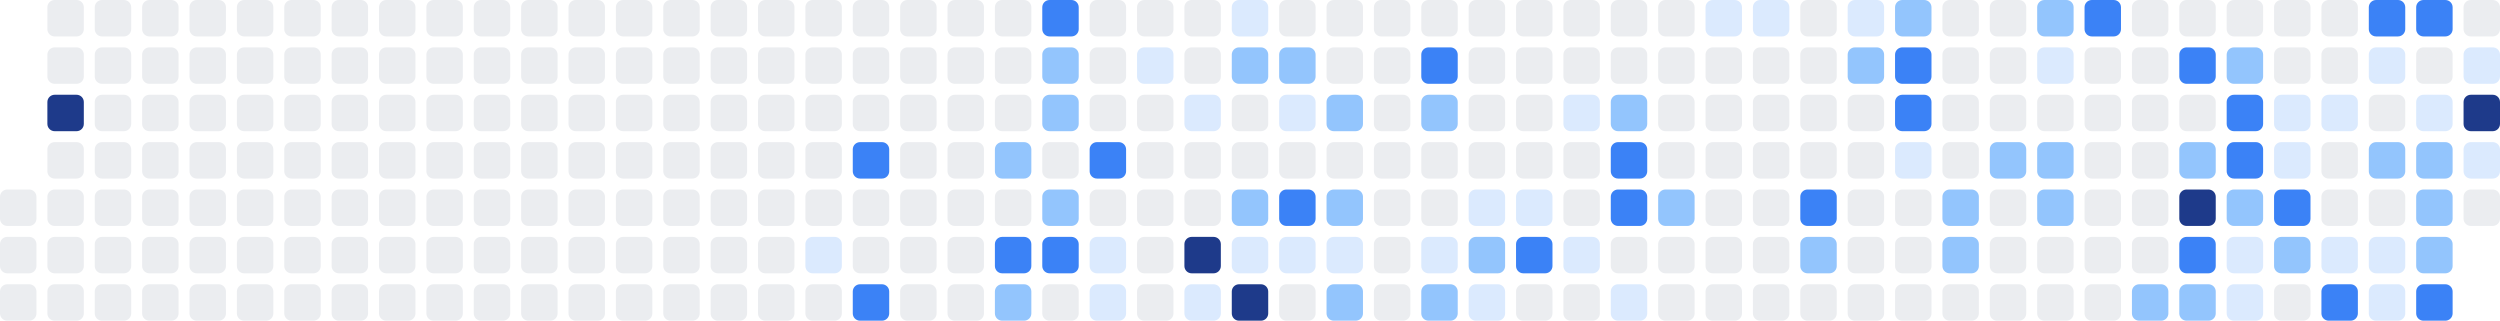
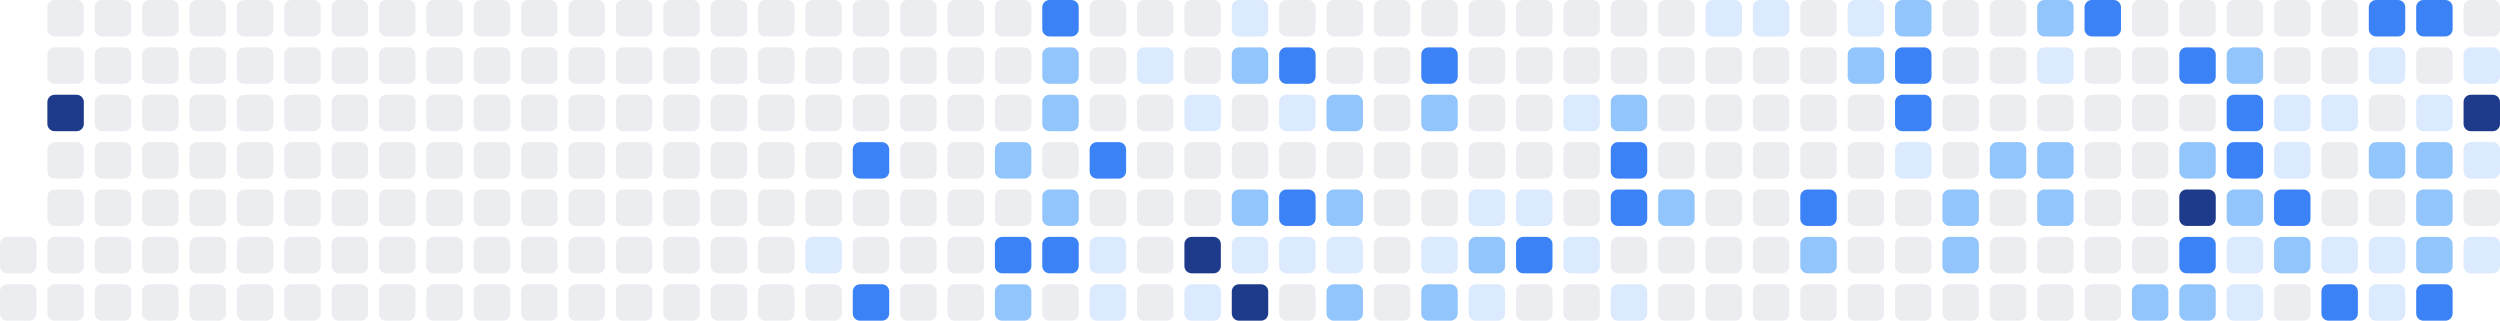
<svg xmlns="http://www.w3.org/2000/svg" width="686" height="88" viewBox="0 0 686 88" role="img" aria-label="Shikimori activity heatmap">
-   <rect x="0" y="52" width="10" height="10" rx="2" ry="2" fill="#ebedf0" />
  <rect x="0" y="65" width="10" height="10" rx="2" ry="2" fill="#ebedf0" />
  <rect x="0" y="78" width="10" height="10" rx="2" ry="2" fill="#ebedf0" />
  <rect x="13" y="0" width="10" height="10" rx="2" ry="2" fill="#ebedf0" />
  <rect x="13" y="13" width="10" height="10" rx="2" ry="2" fill="#ebedf0" />
  <rect x="13" y="26" width="10" height="10" rx="2" ry="2" fill="#1e3a8a" />
  <rect x="13" y="39" width="10" height="10" rx="2" ry="2" fill="#ebedf0" />
  <rect x="13" y="52" width="10" height="10" rx="2" ry="2" fill="#ebedf0" />
  <rect x="13" y="65" width="10" height="10" rx="2" ry="2" fill="#ebedf0" />
  <rect x="13" y="78" width="10" height="10" rx="2" ry="2" fill="#ebedf0" />
  <rect x="26" y="0" width="10" height="10" rx="2" ry="2" fill="#ebedf0" />
  <rect x="26" y="13" width="10" height="10" rx="2" ry="2" fill="#ebedf0" />
  <rect x="26" y="26" width="10" height="10" rx="2" ry="2" fill="#ebedf0" />
  <rect x="26" y="39" width="10" height="10" rx="2" ry="2" fill="#ebedf0" />
  <rect x="26" y="52" width="10" height="10" rx="2" ry="2" fill="#ebedf0" />
  <rect x="26" y="65" width="10" height="10" rx="2" ry="2" fill="#ebedf0" />
  <rect x="26" y="78" width="10" height="10" rx="2" ry="2" fill="#ebedf0" />
  <rect x="39" y="0" width="10" height="10" rx="2" ry="2" fill="#ebedf0" />
  <rect x="39" y="13" width="10" height="10" rx="2" ry="2" fill="#ebedf0" />
  <rect x="39" y="26" width="10" height="10" rx="2" ry="2" fill="#ebedf0" />
  <rect x="39" y="39" width="10" height="10" rx="2" ry="2" fill="#ebedf0" />
  <rect x="39" y="52" width="10" height="10" rx="2" ry="2" fill="#ebedf0" />
  <rect x="39" y="65" width="10" height="10" rx="2" ry="2" fill="#ebedf0" />
  <rect x="39" y="78" width="10" height="10" rx="2" ry="2" fill="#ebedf0" />
  <rect x="52" y="0" width="10" height="10" rx="2" ry="2" fill="#ebedf0" />
  <rect x="52" y="13" width="10" height="10" rx="2" ry="2" fill="#ebedf0" />
  <rect x="52" y="26" width="10" height="10" rx="2" ry="2" fill="#ebedf0" />
  <rect x="52" y="39" width="10" height="10" rx="2" ry="2" fill="#ebedf0" />
  <rect x="52" y="52" width="10" height="10" rx="2" ry="2" fill="#ebedf0" />
  <rect x="52" y="65" width="10" height="10" rx="2" ry="2" fill="#ebedf0" />
  <rect x="52" y="78" width="10" height="10" rx="2" ry="2" fill="#ebedf0" />
  <rect x="65" y="0" width="10" height="10" rx="2" ry="2" fill="#ebedf0" />
  <rect x="65" y="13" width="10" height="10" rx="2" ry="2" fill="#ebedf0" />
  <rect x="65" y="26" width="10" height="10" rx="2" ry="2" fill="#ebedf0" />
  <rect x="65" y="39" width="10" height="10" rx="2" ry="2" fill="#ebedf0" />
  <rect x="65" y="52" width="10" height="10" rx="2" ry="2" fill="#ebedf0" />
  <rect x="65" y="65" width="10" height="10" rx="2" ry="2" fill="#ebedf0" />
  <rect x="65" y="78" width="10" height="10" rx="2" ry="2" fill="#ebedf0" />
  <rect x="78" y="0" width="10" height="10" rx="2" ry="2" fill="#ebedf0" />
  <rect x="78" y="13" width="10" height="10" rx="2" ry="2" fill="#ebedf0" />
  <rect x="78" y="26" width="10" height="10" rx="2" ry="2" fill="#ebedf0" />
  <rect x="78" y="39" width="10" height="10" rx="2" ry="2" fill="#ebedf0" />
  <rect x="78" y="52" width="10" height="10" rx="2" ry="2" fill="#ebedf0" />
  <rect x="78" y="65" width="10" height="10" rx="2" ry="2" fill="#ebedf0" />
  <rect x="78" y="78" width="10" height="10" rx="2" ry="2" fill="#ebedf0" />
  <rect x="91" y="0" width="10" height="10" rx="2" ry="2" fill="#ebedf0" />
  <rect x="91" y="13" width="10" height="10" rx="2" ry="2" fill="#ebedf0" />
  <rect x="91" y="26" width="10" height="10" rx="2" ry="2" fill="#ebedf0" />
  <rect x="91" y="39" width="10" height="10" rx="2" ry="2" fill="#ebedf0" />
  <rect x="91" y="52" width="10" height="10" rx="2" ry="2" fill="#ebedf0" />
  <rect x="91" y="65" width="10" height="10" rx="2" ry="2" fill="#ebedf0" />
  <rect x="91" y="78" width="10" height="10" rx="2" ry="2" fill="#ebedf0" />
  <rect x="104" y="0" width="10" height="10" rx="2" ry="2" fill="#ebedf0" />
  <rect x="104" y="13" width="10" height="10" rx="2" ry="2" fill="#ebedf0" />
  <rect x="104" y="26" width="10" height="10" rx="2" ry="2" fill="#ebedf0" />
  <rect x="104" y="39" width="10" height="10" rx="2" ry="2" fill="#ebedf0" />
  <rect x="104" y="52" width="10" height="10" rx="2" ry="2" fill="#ebedf0" />
  <rect x="104" y="65" width="10" height="10" rx="2" ry="2" fill="#ebedf0" />
  <rect x="104" y="78" width="10" height="10" rx="2" ry="2" fill="#ebedf0" />
  <rect x="117" y="0" width="10" height="10" rx="2" ry="2" fill="#ebedf0" />
  <rect x="117" y="13" width="10" height="10" rx="2" ry="2" fill="#ebedf0" />
  <rect x="117" y="26" width="10" height="10" rx="2" ry="2" fill="#ebedf0" />
  <rect x="117" y="39" width="10" height="10" rx="2" ry="2" fill="#ebedf0" />
  <rect x="117" y="52" width="10" height="10" rx="2" ry="2" fill="#ebedf0" />
  <rect x="117" y="65" width="10" height="10" rx="2" ry="2" fill="#ebedf0" />
  <rect x="117" y="78" width="10" height="10" rx="2" ry="2" fill="#ebedf0" />
  <rect x="130" y="0" width="10" height="10" rx="2" ry="2" fill="#ebedf0" />
  <rect x="130" y="13" width="10" height="10" rx="2" ry="2" fill="#ebedf0" />
  <rect x="130" y="26" width="10" height="10" rx="2" ry="2" fill="#ebedf0" />
  <rect x="130" y="39" width="10" height="10" rx="2" ry="2" fill="#ebedf0" />
  <rect x="130" y="52" width="10" height="10" rx="2" ry="2" fill="#ebedf0" />
  <rect x="130" y="65" width="10" height="10" rx="2" ry="2" fill="#ebedf0" />
  <rect x="130" y="78" width="10" height="10" rx="2" ry="2" fill="#ebedf0" />
  <rect x="143" y="0" width="10" height="10" rx="2" ry="2" fill="#ebedf0" />
  <rect x="143" y="13" width="10" height="10" rx="2" ry="2" fill="#ebedf0" />
  <rect x="143" y="26" width="10" height="10" rx="2" ry="2" fill="#ebedf0" />
  <rect x="143" y="39" width="10" height="10" rx="2" ry="2" fill="#ebedf0" />
  <rect x="143" y="52" width="10" height="10" rx="2" ry="2" fill="#ebedf0" />
  <rect x="143" y="65" width="10" height="10" rx="2" ry="2" fill="#ebedf0" />
  <rect x="143" y="78" width="10" height="10" rx="2" ry="2" fill="#ebedf0" />
  <rect x="156" y="0" width="10" height="10" rx="2" ry="2" fill="#ebedf0" />
  <rect x="156" y="13" width="10" height="10" rx="2" ry="2" fill="#ebedf0" />
  <rect x="156" y="26" width="10" height="10" rx="2" ry="2" fill="#ebedf0" />
  <rect x="156" y="39" width="10" height="10" rx="2" ry="2" fill="#ebedf0" />
  <rect x="156" y="52" width="10" height="10" rx="2" ry="2" fill="#ebedf0" />
  <rect x="156" y="65" width="10" height="10" rx="2" ry="2" fill="#ebedf0" />
  <rect x="156" y="78" width="10" height="10" rx="2" ry="2" fill="#ebedf0" />
  <rect x="169" y="0" width="10" height="10" rx="2" ry="2" fill="#ebedf0" />
  <rect x="169" y="13" width="10" height="10" rx="2" ry="2" fill="#ebedf0" />
  <rect x="169" y="26" width="10" height="10" rx="2" ry="2" fill="#ebedf0" />
  <rect x="169" y="39" width="10" height="10" rx="2" ry="2" fill="#ebedf0" />
  <rect x="169" y="52" width="10" height="10" rx="2" ry="2" fill="#ebedf0" />
  <rect x="169" y="65" width="10" height="10" rx="2" ry="2" fill="#ebedf0" />
  <rect x="169" y="78" width="10" height="10" rx="2" ry="2" fill="#ebedf0" />
  <rect x="182" y="0" width="10" height="10" rx="2" ry="2" fill="#ebedf0" />
  <rect x="182" y="13" width="10" height="10" rx="2" ry="2" fill="#ebedf0" />
  <rect x="182" y="26" width="10" height="10" rx="2" ry="2" fill="#ebedf0" />
  <rect x="182" y="39" width="10" height="10" rx="2" ry="2" fill="#ebedf0" />
  <rect x="182" y="52" width="10" height="10" rx="2" ry="2" fill="#ebedf0" />
  <rect x="182" y="65" width="10" height="10" rx="2" ry="2" fill="#ebedf0" />
  <rect x="182" y="78" width="10" height="10" rx="2" ry="2" fill="#ebedf0" />
  <rect x="195" y="0" width="10" height="10" rx="2" ry="2" fill="#ebedf0" />
  <rect x="195" y="13" width="10" height="10" rx="2" ry="2" fill="#ebedf0" />
  <rect x="195" y="26" width="10" height="10" rx="2" ry="2" fill="#ebedf0" />
  <rect x="195" y="39" width="10" height="10" rx="2" ry="2" fill="#ebedf0" />
  <rect x="195" y="52" width="10" height="10" rx="2" ry="2" fill="#ebedf0" />
  <rect x="195" y="65" width="10" height="10" rx="2" ry="2" fill="#ebedf0" />
  <rect x="195" y="78" width="10" height="10" rx="2" ry="2" fill="#ebedf0" />
  <rect x="208" y="0" width="10" height="10" rx="2" ry="2" fill="#ebedf0" />
  <rect x="208" y="13" width="10" height="10" rx="2" ry="2" fill="#ebedf0" />
  <rect x="208" y="26" width="10" height="10" rx="2" ry="2" fill="#ebedf0" />
  <rect x="208" y="39" width="10" height="10" rx="2" ry="2" fill="#ebedf0" />
  <rect x="208" y="52" width="10" height="10" rx="2" ry="2" fill="#ebedf0" />
  <rect x="208" y="65" width="10" height="10" rx="2" ry="2" fill="#ebedf0" />
  <rect x="208" y="78" width="10" height="10" rx="2" ry="2" fill="#ebedf0" />
  <rect x="221" y="0" width="10" height="10" rx="2" ry="2" fill="#ebedf0" />
  <rect x="221" y="13" width="10" height="10" rx="2" ry="2" fill="#ebedf0" />
  <rect x="221" y="26" width="10" height="10" rx="2" ry="2" fill="#ebedf0" />
  <rect x="221" y="39" width="10" height="10" rx="2" ry="2" fill="#ebedf0" />
  <rect x="221" y="52" width="10" height="10" rx="2" ry="2" fill="#ebedf0" />
  <rect x="221" y="65" width="10" height="10" rx="2" ry="2" fill="#dbeafe" />
  <rect x="221" y="78" width="10" height="10" rx="2" ry="2" fill="#ebedf0" />
  <rect x="234" y="0" width="10" height="10" rx="2" ry="2" fill="#ebedf0" />
  <rect x="234" y="13" width="10" height="10" rx="2" ry="2" fill="#ebedf0" />
  <rect x="234" y="26" width="10" height="10" rx="2" ry="2" fill="#ebedf0" />
  <rect x="234" y="39" width="10" height="10" rx="2" ry="2" fill="#3b82f6" />
  <rect x="234" y="52" width="10" height="10" rx="2" ry="2" fill="#ebedf0" />
  <rect x="234" y="65" width="10" height="10" rx="2" ry="2" fill="#ebedf0" />
  <rect x="234" y="78" width="10" height="10" rx="2" ry="2" fill="#3b82f6" />
  <rect x="247" y="0" width="10" height="10" rx="2" ry="2" fill="#ebedf0" />
  <rect x="247" y="13" width="10" height="10" rx="2" ry="2" fill="#ebedf0" />
  <rect x="247" y="26" width="10" height="10" rx="2" ry="2" fill="#ebedf0" />
  <rect x="247" y="39" width="10" height="10" rx="2" ry="2" fill="#ebedf0" />
  <rect x="247" y="52" width="10" height="10" rx="2" ry="2" fill="#ebedf0" />
  <rect x="247" y="65" width="10" height="10" rx="2" ry="2" fill="#ebedf0" />
  <rect x="247" y="78" width="10" height="10" rx="2" ry="2" fill="#ebedf0" />
  <rect x="260" y="0" width="10" height="10" rx="2" ry="2" fill="#ebedf0" />
  <rect x="260" y="13" width="10" height="10" rx="2" ry="2" fill="#ebedf0" />
  <rect x="260" y="26" width="10" height="10" rx="2" ry="2" fill="#ebedf0" />
  <rect x="260" y="39" width="10" height="10" rx="2" ry="2" fill="#ebedf0" />
  <rect x="260" y="52" width="10" height="10" rx="2" ry="2" fill="#ebedf0" />
  <rect x="260" y="65" width="10" height="10" rx="2" ry="2" fill="#ebedf0" />
  <rect x="260" y="78" width="10" height="10" rx="2" ry="2" fill="#ebedf0" />
  <rect x="273" y="0" width="10" height="10" rx="2" ry="2" fill="#ebedf0" />
  <rect x="273" y="13" width="10" height="10" rx="2" ry="2" fill="#ebedf0" />
  <rect x="273" y="26" width="10" height="10" rx="2" ry="2" fill="#ebedf0" />
  <rect x="273" y="39" width="10" height="10" rx="2" ry="2" fill="#93c5fd" />
  <rect x="273" y="52" width="10" height="10" rx="2" ry="2" fill="#ebedf0" />
  <rect x="273" y="65" width="10" height="10" rx="2" ry="2" fill="#3b82f6" />
  <rect x="273" y="78" width="10" height="10" rx="2" ry="2" fill="#93c5fd" />
  <rect x="286" y="0" width="10" height="10" rx="2" ry="2" fill="#3b82f6" />
  <rect x="286" y="13" width="10" height="10" rx="2" ry="2" fill="#93c5fd" />
  <rect x="286" y="26" width="10" height="10" rx="2" ry="2" fill="#93c5fd" />
  <rect x="286" y="39" width="10" height="10" rx="2" ry="2" fill="#ebedf0" />
  <rect x="286" y="52" width="10" height="10" rx="2" ry="2" fill="#93c5fd" />
  <rect x="286" y="65" width="10" height="10" rx="2" ry="2" fill="#3b82f6" />
  <rect x="286" y="78" width="10" height="10" rx="2" ry="2" fill="#ebedf0" />
  <rect x="299" y="0" width="10" height="10" rx="2" ry="2" fill="#ebedf0" />
  <rect x="299" y="13" width="10" height="10" rx="2" ry="2" fill="#ebedf0" />
  <rect x="299" y="26" width="10" height="10" rx="2" ry="2" fill="#ebedf0" />
  <rect x="299" y="39" width="10" height="10" rx="2" ry="2" fill="#3b82f6" />
  <rect x="299" y="52" width="10" height="10" rx="2" ry="2" fill="#ebedf0" />
  <rect x="299" y="65" width="10" height="10" rx="2" ry="2" fill="#dbeafe" />
  <rect x="299" y="78" width="10" height="10" rx="2" ry="2" fill="#dbeafe" />
  <rect x="312" y="0" width="10" height="10" rx="2" ry="2" fill="#ebedf0" />
  <rect x="312" y="13" width="10" height="10" rx="2" ry="2" fill="#dbeafe" />
  <rect x="312" y="26" width="10" height="10" rx="2" ry="2" fill="#ebedf0" />
  <rect x="312" y="39" width="10" height="10" rx="2" ry="2" fill="#ebedf0" />
  <rect x="312" y="52" width="10" height="10" rx="2" ry="2" fill="#ebedf0" />
  <rect x="312" y="65" width="10" height="10" rx="2" ry="2" fill="#ebedf0" />
  <rect x="312" y="78" width="10" height="10" rx="2" ry="2" fill="#ebedf0" />
  <rect x="325" y="0" width="10" height="10" rx="2" ry="2" fill="#ebedf0" />
  <rect x="325" y="13" width="10" height="10" rx="2" ry="2" fill="#ebedf0" />
  <rect x="325" y="26" width="10" height="10" rx="2" ry="2" fill="#dbeafe" />
  <rect x="325" y="39" width="10" height="10" rx="2" ry="2" fill="#ebedf0" />
  <rect x="325" y="52" width="10" height="10" rx="2" ry="2" fill="#ebedf0" />
  <rect x="325" y="65" width="10" height="10" rx="2" ry="2" fill="#1e3a8a" />
  <rect x="325" y="78" width="10" height="10" rx="2" ry="2" fill="#dbeafe" />
  <rect x="338" y="0" width="10" height="10" rx="2" ry="2" fill="#dbeafe" />
  <rect x="338" y="13" width="10" height="10" rx="2" ry="2" fill="#93c5fd" />
  <rect x="338" y="26" width="10" height="10" rx="2" ry="2" fill="#ebedf0" />
  <rect x="338" y="39" width="10" height="10" rx="2" ry="2" fill="#ebedf0" />
  <rect x="338" y="52" width="10" height="10" rx="2" ry="2" fill="#93c5fd" />
  <rect x="338" y="65" width="10" height="10" rx="2" ry="2" fill="#dbeafe" />
  <rect x="338" y="78" width="10" height="10" rx="2" ry="2" fill="#1e3a8a" />
  <rect x="351" y="0" width="10" height="10" rx="2" ry="2" fill="#ebedf0" />
-   <rect x="351" y="13" width="10" height="10" rx="2" ry="2" fill="#93c5fd" />
+   <rect x="351" y="13" width="10" height="10" rx="2" ry="2" fill="#3b82f6" />
  <rect x="351" y="26" width="10" height="10" rx="2" ry="2" fill="#dbeafe" />
  <rect x="351" y="39" width="10" height="10" rx="2" ry="2" fill="#ebedf0" />
  <rect x="351" y="52" width="10" height="10" rx="2" ry="2" fill="#3b82f6" />
  <rect x="351" y="65" width="10" height="10" rx="2" ry="2" fill="#dbeafe" />
  <rect x="351" y="78" width="10" height="10" rx="2" ry="2" fill="#ebedf0" />
  <rect x="364" y="0" width="10" height="10" rx="2" ry="2" fill="#ebedf0" />
  <rect x="364" y="13" width="10" height="10" rx="2" ry="2" fill="#ebedf0" />
  <rect x="364" y="26" width="10" height="10" rx="2" ry="2" fill="#93c5fd" />
  <rect x="364" y="39" width="10" height="10" rx="2" ry="2" fill="#ebedf0" />
  <rect x="364" y="52" width="10" height="10" rx="2" ry="2" fill="#93c5fd" />
  <rect x="364" y="65" width="10" height="10" rx="2" ry="2" fill="#dbeafe" />
  <rect x="364" y="78" width="10" height="10" rx="2" ry="2" fill="#93c5fd" />
  <rect x="377" y="0" width="10" height="10" rx="2" ry="2" fill="#ebedf0" />
  <rect x="377" y="13" width="10" height="10" rx="2" ry="2" fill="#ebedf0" />
  <rect x="377" y="26" width="10" height="10" rx="2" ry="2" fill="#ebedf0" />
  <rect x="377" y="39" width="10" height="10" rx="2" ry="2" fill="#ebedf0" />
  <rect x="377" y="52" width="10" height="10" rx="2" ry="2" fill="#ebedf0" />
  <rect x="377" y="65" width="10" height="10" rx="2" ry="2" fill="#ebedf0" />
  <rect x="377" y="78" width="10" height="10" rx="2" ry="2" fill="#ebedf0" />
  <rect x="390" y="0" width="10" height="10" rx="2" ry="2" fill="#ebedf0" />
  <rect x="390" y="13" width="10" height="10" rx="2" ry="2" fill="#3b82f6" />
  <rect x="390" y="26" width="10" height="10" rx="2" ry="2" fill="#93c5fd" />
  <rect x="390" y="39" width="10" height="10" rx="2" ry="2" fill="#ebedf0" />
  <rect x="390" y="52" width="10" height="10" rx="2" ry="2" fill="#ebedf0" />
  <rect x="390" y="65" width="10" height="10" rx="2" ry="2" fill="#dbeafe" />
  <rect x="390" y="78" width="10" height="10" rx="2" ry="2" fill="#93c5fd" />
  <rect x="403" y="0" width="10" height="10" rx="2" ry="2" fill="#ebedf0" />
  <rect x="403" y="13" width="10" height="10" rx="2" ry="2" fill="#ebedf0" />
  <rect x="403" y="26" width="10" height="10" rx="2" ry="2" fill="#ebedf0" />
  <rect x="403" y="39" width="10" height="10" rx="2" ry="2" fill="#ebedf0" />
  <rect x="403" y="52" width="10" height="10" rx="2" ry="2" fill="#dbeafe" />
  <rect x="403" y="65" width="10" height="10" rx="2" ry="2" fill="#93c5fd" />
  <rect x="403" y="78" width="10" height="10" rx="2" ry="2" fill="#dbeafe" />
  <rect x="416" y="0" width="10" height="10" rx="2" ry="2" fill="#ebedf0" />
  <rect x="416" y="13" width="10" height="10" rx="2" ry="2" fill="#ebedf0" />
  <rect x="416" y="26" width="10" height="10" rx="2" ry="2" fill="#ebedf0" />
  <rect x="416" y="39" width="10" height="10" rx="2" ry="2" fill="#ebedf0" />
  <rect x="416" y="52" width="10" height="10" rx="2" ry="2" fill="#dbeafe" />
  <rect x="416" y="65" width="10" height="10" rx="2" ry="2" fill="#3b82f6" />
  <rect x="416" y="78" width="10" height="10" rx="2" ry="2" fill="#ebedf0" />
  <rect x="429" y="0" width="10" height="10" rx="2" ry="2" fill="#ebedf0" />
  <rect x="429" y="13" width="10" height="10" rx="2" ry="2" fill="#ebedf0" />
  <rect x="429" y="26" width="10" height="10" rx="2" ry="2" fill="#dbeafe" />
  <rect x="429" y="39" width="10" height="10" rx="2" ry="2" fill="#ebedf0" />
  <rect x="429" y="52" width="10" height="10" rx="2" ry="2" fill="#ebedf0" />
  <rect x="429" y="65" width="10" height="10" rx="2" ry="2" fill="#dbeafe" />
  <rect x="429" y="78" width="10" height="10" rx="2" ry="2" fill="#ebedf0" />
  <rect x="442" y="0" width="10" height="10" rx="2" ry="2" fill="#ebedf0" />
  <rect x="442" y="13" width="10" height="10" rx="2" ry="2" fill="#ebedf0" />
  <rect x="442" y="26" width="10" height="10" rx="2" ry="2" fill="#93c5fd" />
  <rect x="442" y="39" width="10" height="10" rx="2" ry="2" fill="#3b82f6" />
  <rect x="442" y="52" width="10" height="10" rx="2" ry="2" fill="#3b82f6" />
  <rect x="442" y="65" width="10" height="10" rx="2" ry="2" fill="#ebedf0" />
  <rect x="442" y="78" width="10" height="10" rx="2" ry="2" fill="#dbeafe" />
  <rect x="455" y="0" width="10" height="10" rx="2" ry="2" fill="#ebedf0" />
  <rect x="455" y="13" width="10" height="10" rx="2" ry="2" fill="#ebedf0" />
  <rect x="455" y="26" width="10" height="10" rx="2" ry="2" fill="#ebedf0" />
  <rect x="455" y="39" width="10" height="10" rx="2" ry="2" fill="#ebedf0" />
  <rect x="455" y="52" width="10" height="10" rx="2" ry="2" fill="#93c5fd" />
  <rect x="455" y="65" width="10" height="10" rx="2" ry="2" fill="#ebedf0" />
  <rect x="455" y="78" width="10" height="10" rx="2" ry="2" fill="#ebedf0" />
  <rect x="468" y="0" width="10" height="10" rx="2" ry="2" fill="#dbeafe" />
  <rect x="468" y="13" width="10" height="10" rx="2" ry="2" fill="#ebedf0" />
  <rect x="468" y="26" width="10" height="10" rx="2" ry="2" fill="#ebedf0" />
  <rect x="468" y="39" width="10" height="10" rx="2" ry="2" fill="#ebedf0" />
  <rect x="468" y="52" width="10" height="10" rx="2" ry="2" fill="#ebedf0" />
  <rect x="468" y="65" width="10" height="10" rx="2" ry="2" fill="#ebedf0" />
  <rect x="468" y="78" width="10" height="10" rx="2" ry="2" fill="#ebedf0" />
  <rect x="481" y="0" width="10" height="10" rx="2" ry="2" fill="#dbeafe" />
  <rect x="481" y="13" width="10" height="10" rx="2" ry="2" fill="#ebedf0" />
  <rect x="481" y="26" width="10" height="10" rx="2" ry="2" fill="#ebedf0" />
  <rect x="481" y="39" width="10" height="10" rx="2" ry="2" fill="#ebedf0" />
  <rect x="481" y="52" width="10" height="10" rx="2" ry="2" fill="#ebedf0" />
  <rect x="481" y="65" width="10" height="10" rx="2" ry="2" fill="#ebedf0" />
  <rect x="481" y="78" width="10" height="10" rx="2" ry="2" fill="#ebedf0" />
  <rect x="494" y="0" width="10" height="10" rx="2" ry="2" fill="#ebedf0" />
  <rect x="494" y="13" width="10" height="10" rx="2" ry="2" fill="#ebedf0" />
  <rect x="494" y="26" width="10" height="10" rx="2" ry="2" fill="#ebedf0" />
  <rect x="494" y="39" width="10" height="10" rx="2" ry="2" fill="#ebedf0" />
  <rect x="494" y="52" width="10" height="10" rx="2" ry="2" fill="#3b82f6" />
  <rect x="494" y="65" width="10" height="10" rx="2" ry="2" fill="#93c5fd" />
  <rect x="494" y="78" width="10" height="10" rx="2" ry="2" fill="#ebedf0" />
  <rect x="507" y="0" width="10" height="10" rx="2" ry="2" fill="#dbeafe" />
  <rect x="507" y="13" width="10" height="10" rx="2" ry="2" fill="#93c5fd" />
  <rect x="507" y="26" width="10" height="10" rx="2" ry="2" fill="#ebedf0" />
  <rect x="507" y="39" width="10" height="10" rx="2" ry="2" fill="#ebedf0" />
  <rect x="507" y="52" width="10" height="10" rx="2" ry="2" fill="#ebedf0" />
  <rect x="507" y="65" width="10" height="10" rx="2" ry="2" fill="#ebedf0" />
  <rect x="507" y="78" width="10" height="10" rx="2" ry="2" fill="#ebedf0" />
  <rect x="520" y="0" width="10" height="10" rx="2" ry="2" fill="#93c5fd" />
  <rect x="520" y="13" width="10" height="10" rx="2" ry="2" fill="#3b82f6" />
  <rect x="520" y="26" width="10" height="10" rx="2" ry="2" fill="#3b82f6" />
  <rect x="520" y="39" width="10" height="10" rx="2" ry="2" fill="#dbeafe" />
  <rect x="520" y="52" width="10" height="10" rx="2" ry="2" fill="#ebedf0" />
  <rect x="520" y="65" width="10" height="10" rx="2" ry="2" fill="#ebedf0" />
  <rect x="520" y="78" width="10" height="10" rx="2" ry="2" fill="#ebedf0" />
  <rect x="533" y="0" width="10" height="10" rx="2" ry="2" fill="#ebedf0" />
  <rect x="533" y="13" width="10" height="10" rx="2" ry="2" fill="#ebedf0" />
  <rect x="533" y="26" width="10" height="10" rx="2" ry="2" fill="#ebedf0" />
  <rect x="533" y="39" width="10" height="10" rx="2" ry="2" fill="#ebedf0" />
  <rect x="533" y="52" width="10" height="10" rx="2" ry="2" fill="#93c5fd" />
  <rect x="533" y="65" width="10" height="10" rx="2" ry="2" fill="#93c5fd" />
  <rect x="533" y="78" width="10" height="10" rx="2" ry="2" fill="#ebedf0" />
  <rect x="546" y="0" width="10" height="10" rx="2" ry="2" fill="#ebedf0" />
  <rect x="546" y="13" width="10" height="10" rx="2" ry="2" fill="#ebedf0" />
  <rect x="546" y="26" width="10" height="10" rx="2" ry="2" fill="#ebedf0" />
  <rect x="546" y="39" width="10" height="10" rx="2" ry="2" fill="#93c5fd" />
  <rect x="546" y="52" width="10" height="10" rx="2" ry="2" fill="#ebedf0" />
  <rect x="546" y="65" width="10" height="10" rx="2" ry="2" fill="#ebedf0" />
  <rect x="546" y="78" width="10" height="10" rx="2" ry="2" fill="#ebedf0" />
  <rect x="559" y="0" width="10" height="10" rx="2" ry="2" fill="#93c5fd" />
  <rect x="559" y="13" width="10" height="10" rx="2" ry="2" fill="#dbeafe" />
  <rect x="559" y="26" width="10" height="10" rx="2" ry="2" fill="#ebedf0" />
  <rect x="559" y="39" width="10" height="10" rx="2" ry="2" fill="#93c5fd" />
  <rect x="559" y="52" width="10" height="10" rx="2" ry="2" fill="#93c5fd" />
  <rect x="559" y="65" width="10" height="10" rx="2" ry="2" fill="#ebedf0" />
  <rect x="559" y="78" width="10" height="10" rx="2" ry="2" fill="#ebedf0" />
  <rect x="572" y="0" width="10" height="10" rx="2" ry="2" fill="#3b82f6" />
  <rect x="572" y="13" width="10" height="10" rx="2" ry="2" fill="#ebedf0" />
  <rect x="572" y="26" width="10" height="10" rx="2" ry="2" fill="#ebedf0" />
  <rect x="572" y="39" width="10" height="10" rx="2" ry="2" fill="#ebedf0" />
  <rect x="572" y="52" width="10" height="10" rx="2" ry="2" fill="#ebedf0" />
  <rect x="572" y="65" width="10" height="10" rx="2" ry="2" fill="#ebedf0" />
  <rect x="572" y="78" width="10" height="10" rx="2" ry="2" fill="#ebedf0" />
  <rect x="585" y="0" width="10" height="10" rx="2" ry="2" fill="#ebedf0" />
  <rect x="585" y="13" width="10" height="10" rx="2" ry="2" fill="#ebedf0" />
  <rect x="585" y="26" width="10" height="10" rx="2" ry="2" fill="#ebedf0" />
  <rect x="585" y="39" width="10" height="10" rx="2" ry="2" fill="#ebedf0" />
  <rect x="585" y="52" width="10" height="10" rx="2" ry="2" fill="#ebedf0" />
  <rect x="585" y="65" width="10" height="10" rx="2" ry="2" fill="#ebedf0" />
  <rect x="585" y="78" width="10" height="10" rx="2" ry="2" fill="#93c5fd" />
  <rect x="598" y="0" width="10" height="10" rx="2" ry="2" fill="#ebedf0" />
  <rect x="598" y="13" width="10" height="10" rx="2" ry="2" fill="#3b82f6" />
  <rect x="598" y="26" width="10" height="10" rx="2" ry="2" fill="#ebedf0" />
  <rect x="598" y="39" width="10" height="10" rx="2" ry="2" fill="#93c5fd" />
  <rect x="598" y="52" width="10" height="10" rx="2" ry="2" fill="#1e3a8a" />
  <rect x="598" y="65" width="10" height="10" rx="2" ry="2" fill="#3b82f6" />
  <rect x="598" y="78" width="10" height="10" rx="2" ry="2" fill="#93c5fd" />
  <rect x="611" y="0" width="10" height="10" rx="2" ry="2" fill="#ebedf0" />
  <rect x="611" y="13" width="10" height="10" rx="2" ry="2" fill="#93c5fd" />
  <rect x="611" y="26" width="10" height="10" rx="2" ry="2" fill="#3b82f6" />
  <rect x="611" y="39" width="10" height="10" rx="2" ry="2" fill="#3b82f6" />
  <rect x="611" y="52" width="10" height="10" rx="2" ry="2" fill="#93c5fd" />
  <rect x="611" y="65" width="10" height="10" rx="2" ry="2" fill="#dbeafe" />
  <rect x="611" y="78" width="10" height="10" rx="2" ry="2" fill="#dbeafe" />
  <rect x="624" y="0" width="10" height="10" rx="2" ry="2" fill="#ebedf0" />
  <rect x="624" y="13" width="10" height="10" rx="2" ry="2" fill="#ebedf0" />
  <rect x="624" y="26" width="10" height="10" rx="2" ry="2" fill="#dbeafe" />
  <rect x="624" y="39" width="10" height="10" rx="2" ry="2" fill="#dbeafe" />
  <rect x="624" y="52" width="10" height="10" rx="2" ry="2" fill="#3b82f6" />
  <rect x="624" y="65" width="10" height="10" rx="2" ry="2" fill="#93c5fd" />
  <rect x="624" y="78" width="10" height="10" rx="2" ry="2" fill="#ebedf0" />
  <rect x="637" y="0" width="10" height="10" rx="2" ry="2" fill="#ebedf0" />
  <rect x="637" y="13" width="10" height="10" rx="2" ry="2" fill="#ebedf0" />
  <rect x="637" y="26" width="10" height="10" rx="2" ry="2" fill="#dbeafe" />
  <rect x="637" y="39" width="10" height="10" rx="2" ry="2" fill="#ebedf0" />
  <rect x="637" y="52" width="10" height="10" rx="2" ry="2" fill="#ebedf0" />
  <rect x="637" y="65" width="10" height="10" rx="2" ry="2" fill="#dbeafe" />
  <rect x="637" y="78" width="10" height="10" rx="2" ry="2" fill="#3b82f6" />
  <rect x="650" y="0" width="10" height="10" rx="2" ry="2" fill="#3b82f6" />
  <rect x="650" y="13" width="10" height="10" rx="2" ry="2" fill="#dbeafe" />
  <rect x="650" y="26" width="10" height="10" rx="2" ry="2" fill="#ebedf0" />
  <rect x="650" y="39" width="10" height="10" rx="2" ry="2" fill="#93c5fd" />
  <rect x="650" y="52" width="10" height="10" rx="2" ry="2" fill="#ebedf0" />
  <rect x="650" y="65" width="10" height="10" rx="2" ry="2" fill="#dbeafe" />
  <rect x="650" y="78" width="10" height="10" rx="2" ry="2" fill="#dbeafe" />
  <rect x="663" y="0" width="10" height="10" rx="2" ry="2" fill="#3b82f6" />
  <rect x="663" y="13" width="10" height="10" rx="2" ry="2" fill="#ebedf0" />
  <rect x="663" y="26" width="10" height="10" rx="2" ry="2" fill="#dbeafe" />
  <rect x="663" y="39" width="10" height="10" rx="2" ry="2" fill="#93c5fd" />
  <rect x="663" y="52" width="10" height="10" rx="2" ry="2" fill="#93c5fd" />
  <rect x="663" y="65" width="10" height="10" rx="2" ry="2" fill="#93c5fd" />
  <rect x="663" y="78" width="10" height="10" rx="2" ry="2" fill="#3b82f6" />
  <rect x="676" y="0" width="10" height="10" rx="2" ry="2" fill="#ebedf0" />
  <rect x="676" y="13" width="10" height="10" rx="2" ry="2" fill="#dbeafe" />
  <rect x="676" y="26" width="10" height="10" rx="2" ry="2" fill="#1e3a8a" />
  <rect x="676" y="39" width="10" height="10" rx="2" ry="2" fill="#dbeafe" />
  <rect x="676" y="52" width="10" height="10" rx="2" ry="2" fill="#ebedf0" />
+   <rect x="676" y="65" width="10" height="10" rx="2" ry="2" fill="#dbeafe" />
</svg>
